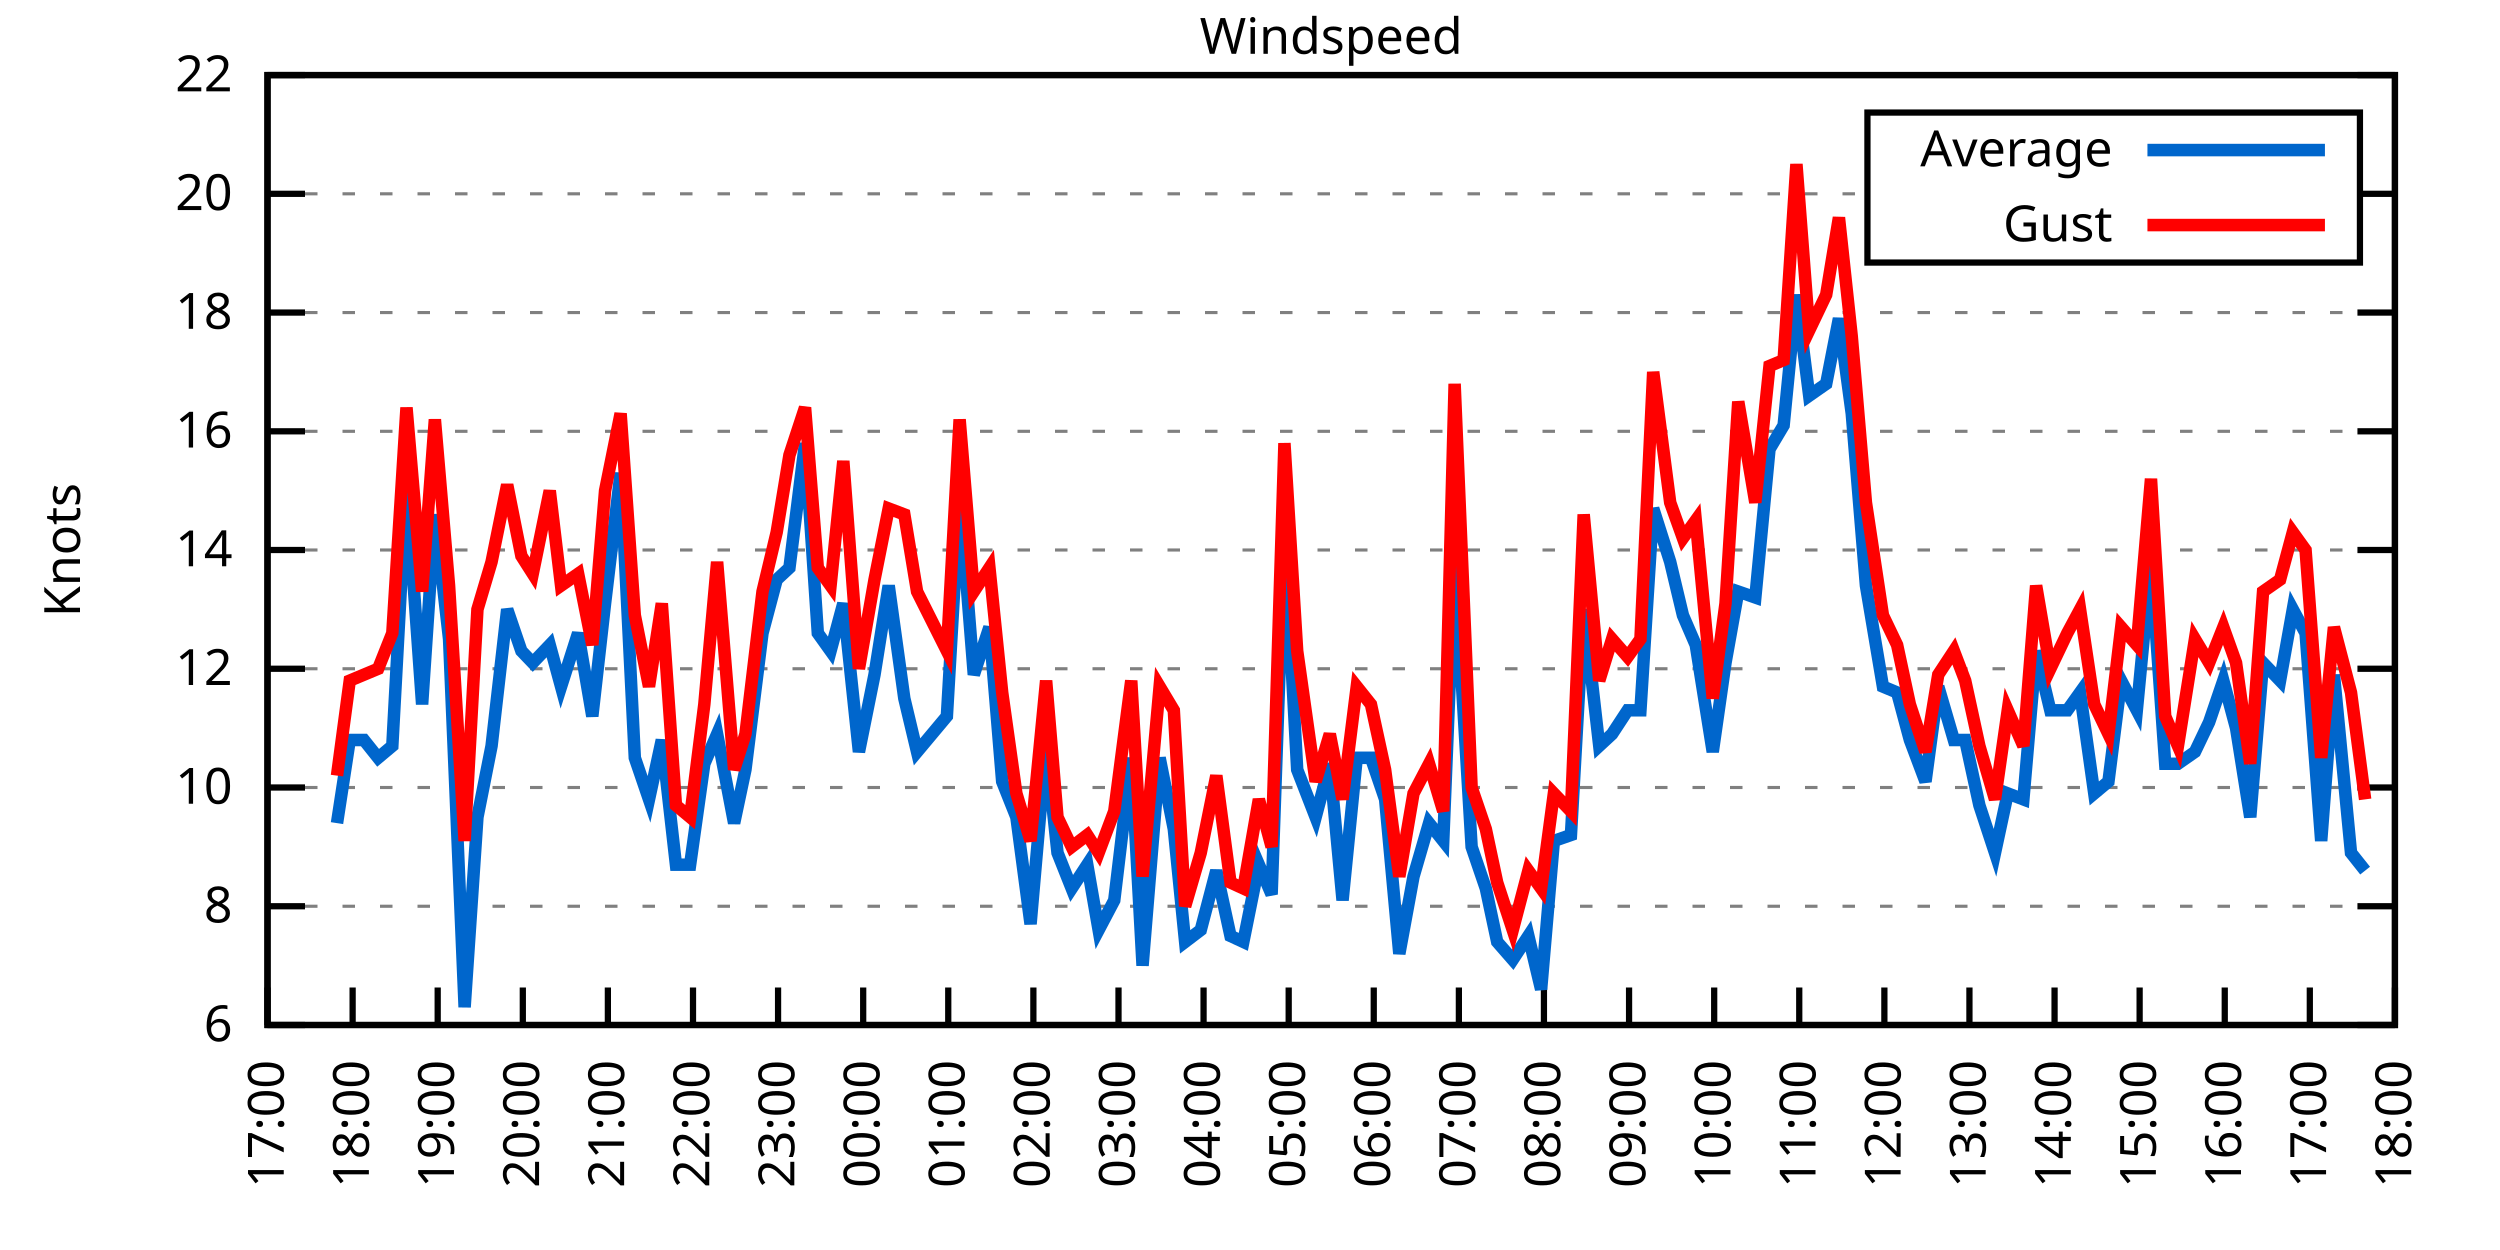
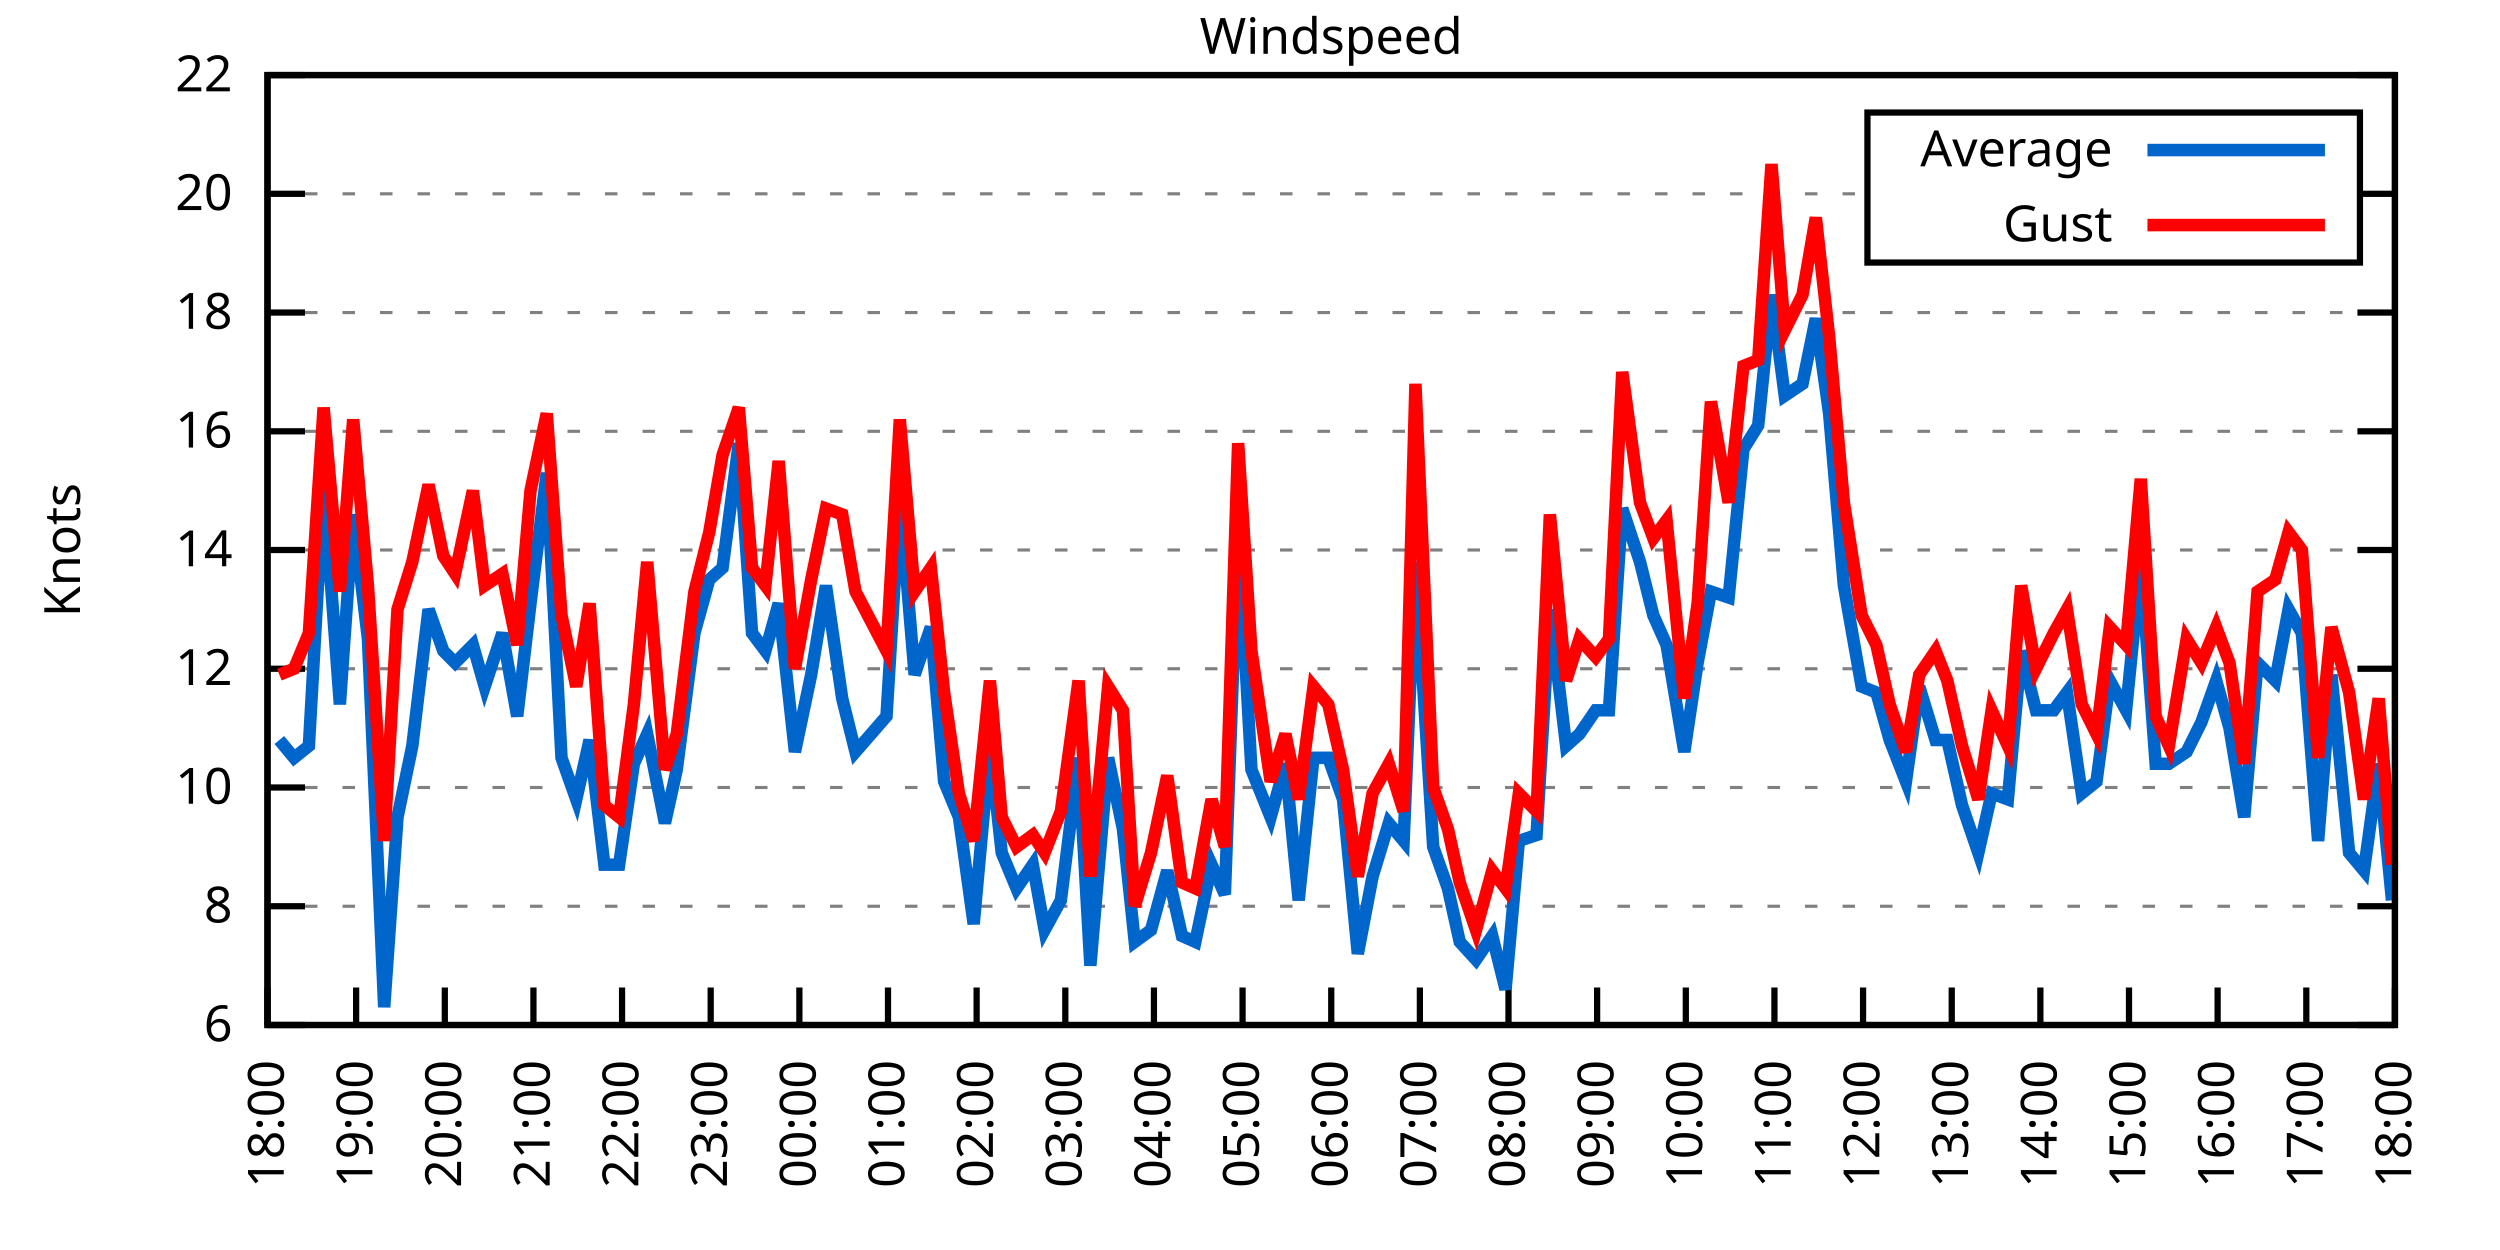
<svg xmlns="http://www.w3.org/2000/svg" xmlns:xlink="http://www.w3.org/1999/xlink" width="400" height="200" viewBox="0 0 400 200">
  <g id="gnuplot_canvas">
    <rect x="0" y="0" width="400" height="200" fill="none" />
    <defs>
      <circle id="gpDot" r="0.5" stroke-width="0.5" stroke="currentColor" />
      <path id="gpPt0" stroke-width="0.333" stroke="currentColor" d="M-1,0 h2 M0,-1 v2" />
      <path id="gpPt1" stroke-width="0.333" stroke="currentColor" d="M-1,-1 L1,1 M1,-1 L-1,1" />
      <path id="gpPt2" stroke-width="0.333" stroke="currentColor" d="M-1,0 L1,0 M0,-1 L0,1 M-1,-1 L1,1 M-1,1 L1,-1" />
      <rect id="gpPt3" stroke-width="0.333" stroke="currentColor" x="-1" y="-1" width="2" height="2" />
      <rect id="gpPt4" stroke-width="0.333" stroke="currentColor" fill="currentColor" x="-1" y="-1" width="2" height="2" />
      <circle id="gpPt5" stroke-width="0.333" stroke="currentColor" cx="0" cy="0" r="1" />
      <use xlink:href="#gpPt5" id="gpPt6" fill="currentColor" stroke="none" />
      <path id="gpPt7" stroke-width="0.333" stroke="currentColor" d="M0,-1.33 L-1.33,0.67 L1.33,0.67 z" />
      <use xlink:href="#gpPt7" id="gpPt8" fill="currentColor" stroke="none" />
      <use xlink:href="#gpPt7" id="gpPt9" stroke="currentColor" transform="rotate(180)" />
      <use xlink:href="#gpPt9" id="gpPt10" fill="currentColor" stroke="none" />
      <use xlink:href="#gpPt3" id="gpPt11" stroke="currentColor" transform="rotate(45)" />
      <use xlink:href="#gpPt11" id="gpPt12" fill="currentColor" stroke="none" />
      <path id="gpPt13" stroke-width="0.333" stroke="currentColor" d="M0,1.330 L1.265,0.411 L0.782,-1.067 L-0.782,-1.076 L-1.265,0.411 z" />
      <use xlink:href="#gpPt13" id="gpPt14" fill="currentColor" stroke="none" />
      <filter id="textbox" filterUnits="objectBoundingBox" x="0" y="0" height="1" width="1">
        <feFlood flood-color="white" flood-opacity="1" result="bgnd" />
        <feComposite in="SourceGraphic" in2="bgnd" operator="atop" />
      </filter>
      <filter id="greybox" filterUnits="objectBoundingBox" x="0" y="0" height="1" width="1">
        <feFlood flood-color="lightgrey" flood-opacity="1" result="grey" />
        <feComposite in="SourceGraphic" in2="grey" operator="atop" />
      </filter>
    </defs>
    <g fill="none" color="white" stroke="currentColor" stroke-width="1.00" stroke-linecap="butt" stroke-linejoin="miter">
</g>
    <g fill="none" color="black" stroke="currentColor" stroke-width="1.00" stroke-linecap="butt" stroke-linejoin="miter">
      <g stroke="none" shape-rendering="crispEdges">
        <polygon fill="rgb(255, 255, 255)" points="42.80,164.00 383.18,164.00 383.18,12.02 42.80,12.02 " />
      </g>
    </g>
    <g fill="none" color="black" stroke="currentColor" stroke-width="1.00" stroke-linecap="butt" stroke-linejoin="miter">
</g>
    <g fill="none" color="black" stroke="black" stroke-width="0.50" stroke-linecap="butt" stroke-linejoin="miter">
</g>
    <g fill="none" color="gray" stroke="currentColor" stroke-width="0.50" stroke-linecap="butt" stroke-linejoin="miter">
      <path stroke="gray" stroke-dasharray="2,4" class="gridline" d="M42.80,164.00 L383.19,164.00  " />
    </g>
    <g fill="none" color="gray" stroke="gray" stroke-width="1.00" stroke-linecap="butt" stroke-linejoin="miter">
</g>
    <g fill="none" color="black" stroke="currentColor" stroke-width="1.00" stroke-linecap="butt" stroke-linejoin="miter">
      <path stroke="black" d="M42.80,164.00 L48.80,164.00 M383.19,164.00 L377.19,164.00  " />
      <g transform="translate(37.20,166.60)" stroke="none" fill="black" font-family="Sans" font-size="8.00" text-anchor="end">
        <text>
          <tspan font-family="Sans"> 6</tspan>
        </text>
      </g>
    </g>
    <g fill="none" color="black" stroke="currentColor" stroke-width="1.00" stroke-linecap="butt" stroke-linejoin="miter">
</g>
    <g fill="none" color="black" stroke="black" stroke-width="0.50" stroke-linecap="butt" stroke-linejoin="miter">
</g>
    <g fill="none" color="gray" stroke="currentColor" stroke-width="0.50" stroke-linecap="butt" stroke-linejoin="miter">
      <path stroke="gray" stroke-dasharray="2,4" class="gridline" d="M42.80,145.00 L383.19,145.00  " />
    </g>
    <g fill="none" color="gray" stroke="gray" stroke-width="1.00" stroke-linecap="butt" stroke-linejoin="miter">
</g>
    <g fill="none" color="black" stroke="currentColor" stroke-width="1.00" stroke-linecap="butt" stroke-linejoin="miter">
      <path stroke="black" d="M42.80,145.00 L48.80,145.00 M383.19,145.00 L377.19,145.00  " />
      <g transform="translate(37.20,147.60)" stroke="none" fill="black" font-family="Sans" font-size="8.00" text-anchor="end">
        <text>
          <tspan font-family="Sans"> 8</tspan>
        </text>
      </g>
    </g>
    <g fill="none" color="black" stroke="currentColor" stroke-width="1.00" stroke-linecap="butt" stroke-linejoin="miter">
</g>
    <g fill="none" color="black" stroke="black" stroke-width="0.50" stroke-linecap="butt" stroke-linejoin="miter">
</g>
    <g fill="none" color="gray" stroke="currentColor" stroke-width="0.50" stroke-linecap="butt" stroke-linejoin="miter">
      <path stroke="gray" stroke-dasharray="2,4" class="gridline" d="M42.80,126.00 L383.19,126.00  " />
    </g>
    <g fill="none" color="gray" stroke="gray" stroke-width="1.00" stroke-linecap="butt" stroke-linejoin="miter">
</g>
    <g fill="none" color="black" stroke="currentColor" stroke-width="1.00" stroke-linecap="butt" stroke-linejoin="miter">
      <path stroke="black" d="M42.80,126.00 L48.80,126.00 M383.19,126.00 L377.19,126.00  " />
      <g transform="translate(37.20,128.60)" stroke="none" fill="black" font-family="Sans" font-size="8.00" text-anchor="end">
        <text>
          <tspan font-family="Sans"> 10</tspan>
        </text>
      </g>
    </g>
    <g fill="none" color="black" stroke="currentColor" stroke-width="1.00" stroke-linecap="butt" stroke-linejoin="miter">
</g>
    <g fill="none" color="black" stroke="black" stroke-width="0.50" stroke-linecap="butt" stroke-linejoin="miter">
</g>
    <g fill="none" color="gray" stroke="currentColor" stroke-width="0.50" stroke-linecap="butt" stroke-linejoin="miter">
      <path stroke="gray" stroke-dasharray="2,4" class="gridline" d="M42.80,107.00 L383.19,107.00  " />
    </g>
    <g fill="none" color="gray" stroke="gray" stroke-width="1.00" stroke-linecap="butt" stroke-linejoin="miter">
</g>
    <g fill="none" color="black" stroke="currentColor" stroke-width="1.00" stroke-linecap="butt" stroke-linejoin="miter">
      <path stroke="black" d="M42.80,107.00 L48.80,107.00 M383.19,107.00 L377.19,107.00  " />
      <g transform="translate(37.20,109.60)" stroke="none" fill="black" font-family="Sans" font-size="8.00" text-anchor="end">
        <text>
          <tspan font-family="Sans"> 12</tspan>
        </text>
      </g>
    </g>
    <g fill="none" color="black" stroke="currentColor" stroke-width="1.00" stroke-linecap="butt" stroke-linejoin="miter">
</g>
    <g fill="none" color="black" stroke="black" stroke-width="0.50" stroke-linecap="butt" stroke-linejoin="miter">
</g>
    <g fill="none" color="gray" stroke="currentColor" stroke-width="0.50" stroke-linecap="butt" stroke-linejoin="miter">
      <path stroke="gray" stroke-dasharray="2,4" class="gridline" d="M42.80,88.00 L383.19,88.00  " />
    </g>
    <g fill="none" color="gray" stroke="gray" stroke-width="1.00" stroke-linecap="butt" stroke-linejoin="miter">
</g>
    <g fill="none" color="black" stroke="currentColor" stroke-width="1.00" stroke-linecap="butt" stroke-linejoin="miter">
      <path stroke="black" d="M42.80,88.00 L48.80,88.00 M383.19,88.00 L377.19,88.00  " />
      <g transform="translate(37.20,90.60)" stroke="none" fill="black" font-family="Sans" font-size="8.00" text-anchor="end">
        <text>
          <tspan font-family="Sans"> 14</tspan>
        </text>
      </g>
    </g>
    <g fill="none" color="black" stroke="currentColor" stroke-width="1.00" stroke-linecap="butt" stroke-linejoin="miter">
</g>
    <g fill="none" color="black" stroke="black" stroke-width="0.50" stroke-linecap="butt" stroke-linejoin="miter">
</g>
    <g fill="none" color="gray" stroke="currentColor" stroke-width="0.50" stroke-linecap="butt" stroke-linejoin="miter">
      <path stroke="gray" stroke-dasharray="2,4" class="gridline" d="M42.80,69.01 L383.19,69.01  " />
    </g>
    <g fill="none" color="gray" stroke="gray" stroke-width="1.00" stroke-linecap="butt" stroke-linejoin="miter">
</g>
    <g fill="none" color="black" stroke="currentColor" stroke-width="1.00" stroke-linecap="butt" stroke-linejoin="miter">
      <path stroke="black" d="M42.80,69.01 L48.80,69.01 M383.19,69.01 L377.19,69.01  " />
      <g transform="translate(37.20,71.61)" stroke="none" fill="black" font-family="Sans" font-size="8.00" text-anchor="end">
        <text>
          <tspan font-family="Sans"> 16</tspan>
        </text>
      </g>
    </g>
    <g fill="none" color="black" stroke="currentColor" stroke-width="1.00" stroke-linecap="butt" stroke-linejoin="miter">
</g>
    <g fill="none" color="black" stroke="black" stroke-width="0.50" stroke-linecap="butt" stroke-linejoin="miter">
</g>
    <g fill="none" color="gray" stroke="currentColor" stroke-width="0.50" stroke-linecap="butt" stroke-linejoin="miter">
      <path stroke="gray" stroke-dasharray="2,4" class="gridline" d="M42.80,50.01 L383.19,50.01  " />
    </g>
    <g fill="none" color="gray" stroke="gray" stroke-width="1.00" stroke-linecap="butt" stroke-linejoin="miter">
</g>
    <g fill="none" color="black" stroke="currentColor" stroke-width="1.00" stroke-linecap="butt" stroke-linejoin="miter">
      <path stroke="black" d="M42.80,50.01 L48.80,50.01 M383.19,50.01 L377.19,50.01  " />
      <g transform="translate(37.20,52.61)" stroke="none" fill="black" font-family="Sans" font-size="8.00" text-anchor="end">
        <text>
          <tspan font-family="Sans"> 18</tspan>
        </text>
      </g>
    </g>
    <g fill="none" color="black" stroke="currentColor" stroke-width="1.00" stroke-linecap="butt" stroke-linejoin="miter">
</g>
    <g fill="none" color="black" stroke="black" stroke-width="0.50" stroke-linecap="butt" stroke-linejoin="miter">
</g>
    <g fill="none" color="gray" stroke="currentColor" stroke-width="0.50" stroke-linecap="butt" stroke-linejoin="miter">
      <path stroke="gray" stroke-dasharray="2,4" class="gridline" d="M42.80,31.01 L298.79,31.01 M377.59,31.01 L383.19,31.01  " />
    </g>
    <g fill="none" color="gray" stroke="gray" stroke-width="1.00" stroke-linecap="butt" stroke-linejoin="miter">
</g>
    <g fill="none" color="black" stroke="currentColor" stroke-width="1.00" stroke-linecap="butt" stroke-linejoin="miter">
      <path stroke="black" d="M42.80,31.01 L48.80,31.01 M383.19,31.01 L377.19,31.01  " />
      <g transform="translate(37.20,33.61)" stroke="none" fill="black" font-family="Sans" font-size="8.00" text-anchor="end">
        <text>
          <tspan font-family="Sans"> 20</tspan>
        </text>
      </g>
    </g>
    <g fill="none" color="black" stroke="currentColor" stroke-width="1.00" stroke-linecap="butt" stroke-linejoin="miter">
</g>
    <g fill="none" color="black" stroke="black" stroke-width="0.50" stroke-linecap="butt" stroke-linejoin="miter">
</g>
    <g fill="none" color="gray" stroke="currentColor" stroke-width="0.50" stroke-linecap="butt" stroke-linejoin="miter">
      <path stroke="gray" stroke-dasharray="2,4" class="gridline" d="M42.80,12.01 L383.19,12.01  " />
    </g>
    <g fill="none" color="gray" stroke="gray" stroke-width="1.00" stroke-linecap="butt" stroke-linejoin="miter">
</g>
    <g fill="none" color="black" stroke="currentColor" stroke-width="1.00" stroke-linecap="butt" stroke-linejoin="miter">
      <path stroke="black" d="M42.80,12.01 L48.80,12.01 M383.19,12.01 L377.19,12.01  " />
      <g transform="translate(37.20,14.61)" stroke="none" fill="black" font-family="Sans" font-size="8.00" text-anchor="end">
        <text>
          <tspan font-family="Sans"> 22</tspan>
        </text>
      </g>
    </g>
    <g fill="none" color="black" stroke="currentColor" stroke-width="1.00" stroke-linecap="butt" stroke-linejoin="miter">
      <path stroke="black" d="M42.80,164.00 L42.80,158.00  " />
      <g transform="translate(45.40,169.60) rotate(270.00)" stroke="none" fill="black" font-family="Sans" font-size="8.00" text-anchor="end">
        <text>
-           <tspan font-family="Sans">17:00</tspan>
-         </text>
-       </g>
-     </g>
-     <g fill="none" color="black" stroke="currentColor" stroke-width="1.00" stroke-linecap="butt" stroke-linejoin="miter">
-       <path stroke="black" d="M56.42,164.00 L56.42,158.00  " />
-       <g transform="translate(59.02,169.60) rotate(270.00)" stroke="none" fill="black" font-family="Sans" font-size="8.00" text-anchor="end">
-         <text>
          <tspan font-family="Sans">18:00</tspan>
        </text>
      </g>
    </g>
    <g fill="none" color="black" stroke="currentColor" stroke-width="1.00" stroke-linecap="butt" stroke-linejoin="miter">
-       <path stroke="black" d="M70.03,164.00 L70.03,158.00  " />
-       <g transform="translate(72.63,169.60) rotate(270.00)" stroke="none" fill="black" font-family="Sans" font-size="8.00" text-anchor="end">
+       <path stroke="black" d="M56.98,164.00 L56.98,158.00  " />
+       <g transform="translate(59.58,169.60) rotate(270.00)" stroke="none" fill="black" font-family="Sans" font-size="8.00" text-anchor="end">
        <text>
          <tspan font-family="Sans">19:00</tspan>
        </text>
      </g>
    </g>
    <g fill="none" color="black" stroke="currentColor" stroke-width="1.00" stroke-linecap="butt" stroke-linejoin="miter">
-       <path stroke="black" d="M83.65,164.00 L83.65,158.00  " />
-       <g transform="translate(86.25,169.60) rotate(270.00)" stroke="none" fill="black" font-family="Sans" font-size="8.00" text-anchor="end">
+       <path stroke="black" d="M71.17,164.00 L71.17,158.00  " />
+       <g transform="translate(73.77,169.60) rotate(270.00)" stroke="none" fill="black" font-family="Sans" font-size="8.00" text-anchor="end">
        <text>
          <tspan font-family="Sans">20:00</tspan>
        </text>
      </g>
    </g>
    <g fill="none" color="black" stroke="currentColor" stroke-width="1.00" stroke-linecap="butt" stroke-linejoin="miter">
-       <path stroke="black" d="M97.26,164.00 L97.26,158.00  " />
-       <g transform="translate(99.86,169.60) rotate(270.00)" stroke="none" fill="black" font-family="Sans" font-size="8.00" text-anchor="end">
+       <path stroke="black" d="M85.35,164.00 L85.35,158.00  " />
+       <g transform="translate(87.95,169.60) rotate(270.00)" stroke="none" fill="black" font-family="Sans" font-size="8.00" text-anchor="end">
        <text>
          <tspan font-family="Sans">21:00</tspan>
        </text>
      </g>
    </g>
    <g fill="none" color="black" stroke="currentColor" stroke-width="1.00" stroke-linecap="butt" stroke-linejoin="miter">
-       <path stroke="black" d="M110.88,164.00 L110.88,158.00  " />
-       <g transform="translate(113.48,169.60) rotate(270.00)" stroke="none" fill="black" font-family="Sans" font-size="8.00" text-anchor="end">
+       <path stroke="black" d="M99.53,164.00 L99.53,158.00  " />
+       <g transform="translate(102.13,169.60) rotate(270.00)" stroke="none" fill="black" font-family="Sans" font-size="8.00" text-anchor="end">
        <text>
          <tspan font-family="Sans">22:00</tspan>
        </text>
      </g>
    </g>
    <g fill="none" color="black" stroke="currentColor" stroke-width="1.00" stroke-linecap="butt" stroke-linejoin="miter">
-       <path stroke="black" d="M124.49,164.00 L124.49,158.00  " />
-       <g transform="translate(127.09,169.60) rotate(270.00)" stroke="none" fill="black" font-family="Sans" font-size="8.00" text-anchor="end">
+       <path stroke="black" d="M113.71,164.00 L113.71,158.00  " />
+       <g transform="translate(116.31,169.60) rotate(270.00)" stroke="none" fill="black" font-family="Sans" font-size="8.00" text-anchor="end">
        <text>
          <tspan font-family="Sans">23:00</tspan>
        </text>
      </g>
    </g>
    <g fill="none" color="black" stroke="currentColor" stroke-width="1.00" stroke-linecap="butt" stroke-linejoin="miter">
-       <path stroke="black" d="M138.11,164.00 L138.11,158.00  " />
-       <g transform="translate(140.71,169.60) rotate(270.00)" stroke="none" fill="black" font-family="Sans" font-size="8.00" text-anchor="end">
+       <path stroke="black" d="M127.90,164.00 L127.90,158.00  " />
+       <g transform="translate(130.50,169.60) rotate(270.00)" stroke="none" fill="black" font-family="Sans" font-size="8.00" text-anchor="end">
        <text>
          <tspan font-family="Sans">00:00</tspan>
        </text>
      </g>
    </g>
    <g fill="none" color="black" stroke="currentColor" stroke-width="1.00" stroke-linecap="butt" stroke-linejoin="miter">
-       <path stroke="black" d="M151.72,164.00 L151.72,158.00  " />
-       <g transform="translate(154.32,169.60) rotate(270.00)" stroke="none" fill="black" font-family="Sans" font-size="8.00" text-anchor="end">
+       <path stroke="black" d="M142.08,164.00 L142.08,158.00  " />
+       <g transform="translate(144.68,169.60) rotate(270.00)" stroke="none" fill="black" font-family="Sans" font-size="8.00" text-anchor="end">
        <text>
          <tspan font-family="Sans">01:00</tspan>
        </text>
      </g>
    </g>
    <g fill="none" color="black" stroke="currentColor" stroke-width="1.00" stroke-linecap="butt" stroke-linejoin="miter">
-       <path stroke="black" d="M165.34,164.00 L165.34,158.00  " />
-       <g transform="translate(167.94,169.60) rotate(270.00)" stroke="none" fill="black" font-family="Sans" font-size="8.00" text-anchor="end">
+       <path stroke="black" d="M156.26,164.00 L156.26,158.00  " />
+       <g transform="translate(158.86,169.60) rotate(270.00)" stroke="none" fill="black" font-family="Sans" font-size="8.00" text-anchor="end">
        <text>
          <tspan font-family="Sans">02:00</tspan>
        </text>
      </g>
    </g>
    <g fill="none" color="black" stroke="currentColor" stroke-width="1.00" stroke-linecap="butt" stroke-linejoin="miter">
-       <path stroke="black" d="M178.96,164.00 L178.96,158.00  " />
-       <g transform="translate(181.56,169.60) rotate(270.00)" stroke="none" fill="black" font-family="Sans" font-size="8.00" text-anchor="end">
+       <path stroke="black" d="M170.45,164.00 L170.45,158.00  " />
+       <g transform="translate(173.05,169.60) rotate(270.00)" stroke="none" fill="black" font-family="Sans" font-size="8.00" text-anchor="end">
        <text>
          <tspan font-family="Sans">03:00</tspan>
        </text>
      </g>
    </g>
    <g fill="none" color="black" stroke="currentColor" stroke-width="1.00" stroke-linecap="butt" stroke-linejoin="miter">
-       <path stroke="black" d="M192.57,164.00 L192.57,158.00  " />
-       <g transform="translate(195.17,169.60) rotate(270.00)" stroke="none" fill="black" font-family="Sans" font-size="8.00" text-anchor="end">
+       <path stroke="black" d="M184.63,164.00 L184.63,158.00  " />
+       <g transform="translate(187.23,169.60) rotate(270.00)" stroke="none" fill="black" font-family="Sans" font-size="8.00" text-anchor="end">
        <text>
          <tspan font-family="Sans">04:00</tspan>
        </text>
      </g>
    </g>
    <g fill="none" color="black" stroke="currentColor" stroke-width="1.00" stroke-linecap="butt" stroke-linejoin="miter">
-       <path stroke="black" d="M206.19,164.00 L206.19,158.00  " />
-       <g transform="translate(208.79,169.60) rotate(270.00)" stroke="none" fill="black" font-family="Sans" font-size="8.00" text-anchor="end">
+       <path stroke="black" d="M198.81,164.00 L198.81,158.00  " />
+       <g transform="translate(201.41,169.60) rotate(270.00)" stroke="none" fill="black" font-family="Sans" font-size="8.00" text-anchor="end">
        <text>
          <tspan font-family="Sans">05:00</tspan>
        </text>
      </g>
    </g>
    <g fill="none" color="black" stroke="currentColor" stroke-width="1.00" stroke-linecap="butt" stroke-linejoin="miter">
-       <path stroke="black" d="M219.80,164.00 L219.80,158.00  " />
-       <g transform="translate(222.40,169.60) rotate(270.00)" stroke="none" fill="black" font-family="Sans" font-size="8.00" text-anchor="end">
+       <path stroke="black" d="M213.00,164.00 L213.00,158.00  " />
+       <g transform="translate(215.60,169.60) rotate(270.00)" stroke="none" fill="black" font-family="Sans" font-size="8.00" text-anchor="end">
        <text>
          <tspan font-family="Sans">06:00</tspan>
        </text>
      </g>
    </g>
    <g fill="none" color="black" stroke="currentColor" stroke-width="1.00" stroke-linecap="butt" stroke-linejoin="miter">
-       <path stroke="black" d="M233.42,164.00 L233.42,158.00  " />
-       <g transform="translate(236.02,169.60) rotate(270.00)" stroke="none" fill="black" font-family="Sans" font-size="8.00" text-anchor="end">
+       <path stroke="black" d="M227.18,164.00 L227.18,158.00  " />
+       <g transform="translate(229.78,169.60) rotate(270.00)" stroke="none" fill="black" font-family="Sans" font-size="8.00" text-anchor="end">
        <text>
          <tspan font-family="Sans">07:00</tspan>
        </text>
      </g>
    </g>
    <g fill="none" color="black" stroke="currentColor" stroke-width="1.00" stroke-linecap="butt" stroke-linejoin="miter">
-       <path stroke="black" d="M247.03,164.00 L247.03,158.00  " />
-       <g transform="translate(249.63,169.60) rotate(270.00)" stroke="none" fill="black" font-family="Sans" font-size="8.00" text-anchor="end">
+       <path stroke="black" d="M241.36,164.00 L241.36,158.00  " />
+       <g transform="translate(243.96,169.60) rotate(270.00)" stroke="none" fill="black" font-family="Sans" font-size="8.00" text-anchor="end">
        <text>
          <tspan font-family="Sans">08:00</tspan>
        </text>
      </g>
    </g>
    <g fill="none" color="black" stroke="currentColor" stroke-width="1.00" stroke-linecap="butt" stroke-linejoin="miter">
-       <path stroke="black" d="M260.65,164.00 L260.65,158.00  " />
-       <g transform="translate(263.25,169.60) rotate(270.00)" stroke="none" fill="black" font-family="Sans" font-size="8.00" text-anchor="end">
+       <path stroke="black" d="M255.54,164.00 L255.54,158.00  " />
+       <g transform="translate(258.14,169.60) rotate(270.00)" stroke="none" fill="black" font-family="Sans" font-size="8.00" text-anchor="end">
        <text>
          <tspan font-family="Sans">09:00</tspan>
        </text>
      </g>
    </g>
    <g fill="none" color="black" stroke="currentColor" stroke-width="1.00" stroke-linecap="butt" stroke-linejoin="miter">
-       <path stroke="black" d="M274.27,164.00 L274.27,158.00  " />
-       <g transform="translate(276.87,169.60) rotate(270.00)" stroke="none" fill="black" font-family="Sans" font-size="8.00" text-anchor="end">
+       <path stroke="black" d="M269.73,164.00 L269.73,158.00  " />
+       <g transform="translate(272.33,169.60) rotate(270.00)" stroke="none" fill="black" font-family="Sans" font-size="8.00" text-anchor="end">
        <text>
          <tspan font-family="Sans">10:00</tspan>
        </text>
      </g>
    </g>
    <g fill="none" color="black" stroke="currentColor" stroke-width="1.00" stroke-linecap="butt" stroke-linejoin="miter">
-       <path stroke="black" d="M287.88,164.00 L287.88,158.00  " />
-       <g transform="translate(290.48,169.60) rotate(270.00)" stroke="none" fill="black" font-family="Sans" font-size="8.00" text-anchor="end">
+       <path stroke="black" d="M283.91,164.00 L283.91,158.00  " />
+       <g transform="translate(286.51,169.60) rotate(270.00)" stroke="none" fill="black" font-family="Sans" font-size="8.00" text-anchor="end">
        <text>
          <tspan font-family="Sans">11:00</tspan>
        </text>
      </g>
    </g>
    <g fill="none" color="black" stroke="currentColor" stroke-width="1.00" stroke-linecap="butt" stroke-linejoin="miter">
-       <path stroke="black" d="M301.50,164.00 L301.50,158.00  " />
-       <g transform="translate(304.10,169.60) rotate(270.00)" stroke="none" fill="black" font-family="Sans" font-size="8.00" text-anchor="end">
+       <path stroke="black" d="M298.09,164.00 L298.09,158.00  " />
+       <g transform="translate(300.69,169.60) rotate(270.00)" stroke="none" fill="black" font-family="Sans" font-size="8.00" text-anchor="end">
        <text>
          <tspan font-family="Sans">12:00</tspan>
        </text>
      </g>
    </g>
    <g fill="none" color="black" stroke="currentColor" stroke-width="1.00" stroke-linecap="butt" stroke-linejoin="miter">
-       <path stroke="black" d="M315.11,164.00 L315.11,158.00  " />
-       <g transform="translate(317.71,169.60) rotate(270.00)" stroke="none" fill="black" font-family="Sans" font-size="8.00" text-anchor="end">
+       <path stroke="black" d="M312.28,164.00 L312.28,158.00  " />
+       <g transform="translate(314.88,169.60) rotate(270.00)" stroke="none" fill="black" font-family="Sans" font-size="8.00" text-anchor="end">
        <text>
          <tspan font-family="Sans">13:00</tspan>
        </text>
      </g>
    </g>
    <g fill="none" color="black" stroke="currentColor" stroke-width="1.00" stroke-linecap="butt" stroke-linejoin="miter">
-       <path stroke="black" d="M328.73,164.00 L328.73,158.00  " />
-       <g transform="translate(331.33,169.60) rotate(270.00)" stroke="none" fill="black" font-family="Sans" font-size="8.00" text-anchor="end">
+       <path stroke="black" d="M326.46,164.00 L326.46,158.00  " />
+       <g transform="translate(329.06,169.60) rotate(270.00)" stroke="none" fill="black" font-family="Sans" font-size="8.00" text-anchor="end">
        <text>
          <tspan font-family="Sans">14:00</tspan>
        </text>
      </g>
    </g>
    <g fill="none" color="black" stroke="currentColor" stroke-width="1.00" stroke-linecap="butt" stroke-linejoin="miter">
-       <path stroke="black" d="M342.34,164.00 L342.34,158.00  " />
-       <g transform="translate(344.94,169.60) rotate(270.00)" stroke="none" fill="black" font-family="Sans" font-size="8.00" text-anchor="end">
+       <path stroke="black" d="M340.64,164.00 L340.64,158.00  " />
+       <g transform="translate(343.24,169.60) rotate(270.00)" stroke="none" fill="black" font-family="Sans" font-size="8.00" text-anchor="end">
        <text>
          <tspan font-family="Sans">15:00</tspan>
        </text>
      </g>
    </g>
    <g fill="none" color="black" stroke="currentColor" stroke-width="1.00" stroke-linecap="butt" stroke-linejoin="miter">
-       <path stroke="black" d="M355.96,164.00 L355.96,158.00  " />
-       <g transform="translate(358.56,169.60) rotate(270.00)" stroke="none" fill="black" font-family="Sans" font-size="8.00" text-anchor="end">
+       <path stroke="black" d="M354.82,164.00 L354.82,158.00  " />
+       <g transform="translate(357.42,169.60) rotate(270.00)" stroke="none" fill="black" font-family="Sans" font-size="8.00" text-anchor="end">
        <text>
          <tspan font-family="Sans">16:00</tspan>
        </text>
      </g>
    </g>
    <g fill="none" color="black" stroke="currentColor" stroke-width="1.00" stroke-linecap="butt" stroke-linejoin="miter">
-       <path stroke="black" d="M369.57,164.00 L369.57,158.00  " />
-       <g transform="translate(372.17,169.60) rotate(270.00)" stroke="none" fill="black" font-family="Sans" font-size="8.00" text-anchor="end">
+       <path stroke="black" d="M369.01,164.00 L369.01,158.00  " />
+       <g transform="translate(371.61,169.60) rotate(270.00)" stroke="none" fill="black" font-family="Sans" font-size="8.00" text-anchor="end">
        <text>
          <tspan font-family="Sans">17:00</tspan>
        </text>
      </g>
    </g>
    <g fill="none" color="black" stroke="currentColor" stroke-width="1.00" stroke-linecap="butt" stroke-linejoin="miter">
      <path stroke="black" d="M383.19,164.00 L383.19,158.00  " />
      <g transform="translate(385.79,169.60) rotate(270.00)" stroke="none" fill="black" font-family="Sans" font-size="8.00" text-anchor="end">
        <text>
          <tspan font-family="Sans">18:00</tspan>
        </text>
      </g>
    </g>
    <g fill="none" color="black" stroke="currentColor" stroke-width="1.00" stroke-linecap="butt" stroke-linejoin="miter">
</g>
    <g fill="none" color="black" stroke="currentColor" stroke-width="1.00" stroke-linecap="butt" stroke-linejoin="miter">
      <path stroke="black" d="M42.80,12.01 L42.80,164.00 L383.19,164.00 L383.19,12.01 L42.80,12.01 Z  " />
    </g>
    <g fill="none" color="black" stroke="currentColor" stroke-width="1.00" stroke-linecap="butt" stroke-linejoin="miter">
</g>
    <g fill="none" color="black" stroke="currentColor" stroke-width="1.00" stroke-linecap="butt" stroke-linejoin="miter">
      <path stroke="black" d="M298.79,42.01 L298.79,18.01 L377.59,18.01 L377.59,42.01 L298.79,42.01 Z  " />
    </g>
    <g id="Windspeed_plot_1">
      <g fill="none" color="white" stroke="black" stroke-width="2.00" stroke-linecap="butt" stroke-linejoin="miter">
</g>
      <g fill="none" color="black" stroke="currentColor" stroke-width="2.00" stroke-linecap="butt" stroke-linejoin="miter">
        <g transform="translate(337.99,26.61)" stroke="none" fill="black" font-family="Sans" font-size="8.00" text-anchor="end">
          <text>
            <tspan font-family="Sans">Average</tspan>
          </text>
        </g>
      </g>
      <g fill="none" color="black" stroke="currentColor" stroke-width="2.00" stroke-linecap="butt" stroke-linejoin="miter">
-         <path stroke="rgb(  0, 102, 204)" d="M343.59,24.01 L371.99,24.01 M53.92,131.70 L55.96,118.40 L58.23,118.40 L60.50,121.25 L62.77,119.35 L65.04,77.56   L67.54,112.70 L69.58,82.31 L71.85,102.25 L74.34,161.15 L76.39,130.75 L78.65,119.35 L81.15,97.50 L83.42,104.15   L85.24,106.05 L87.96,103.20 L89.77,109.85 L92.50,101.30 L94.77,114.60 L96.81,96.55 L99.30,75.66 L101.57,121.25   L103.84,127.90 L105.89,118.40 L108.15,138.35 L110.42,138.35 L112.69,122.20 L114.74,117.45 L117.46,131.70 L119.27,123.15   L122.00,101.30 L124.27,92.75 L126.31,90.85 L128.81,70.91 L130.85,101.30 L132.89,104.15 L134.93,96.55 L137.43,120.30   L139.92,107.95 L142.19,93.70 L144.69,111.75 L146.73,120.30 L151.50,114.60 L153.54,79.46 L155.81,107.95 L158.31,100.35   L160.35,125.05 L162.62,130.75 L164.89,147.85 L167.38,119.35 L169.20,136.45 L171.47,142.15 L173.96,138.35 L175.78,148.80   L178.28,144.05 L181.00,121.25 L182.81,154.50 L185.54,121.25 L187.81,132.65 L189.62,150.70 L192.12,148.80 L194.61,139.30   L196.88,149.75 L198.93,150.70 L201.42,138.35 L203.46,143.10 L205.51,85.16 L207.55,123.15 L210.50,130.75 L212.77,122.20   L214.81,144.05 L217.08,121.25 L219.35,121.25 L221.62,127.90 L223.89,152.60 L226.16,140.25 L228.65,131.70 L230.92,134.55   L232.74,89.90 L235.46,135.50 L237.73,142.15 L239.55,150.70 L242.04,153.55 L244.54,149.75 L246.58,158.30 L248.62,134.55   L251.35,133.60 L253.39,97.50 L255.88,119.35 L257.93,117.45 L260.42,113.65 L262.47,113.65 L264.51,81.36 L267.23,89.90   L269.27,98.45 L271.32,103.20 L274.04,120.30 L276.08,106.05 L278.12,94.65 L280.85,95.60 L283.12,71.86 L285.38,68.06   L287.43,47.16 L289.47,63.31 L292.19,61.41 L294.23,50.96 L296.28,66.16 L298.55,93.70 L301.27,109.85 L303.54,110.80   L305.58,118.40 L308.08,125.05 L310.12,109.85 L312.62,118.40 L314.43,118.40 L316.70,128.85 L319.20,136.45 L321.24,126.95   L323.74,127.90 L325.78,104.15 L328.05,113.65 L330.77,113.65 L332.81,110.80 L335.08,126.95 L337.35,125.05 L339.39,108.90   L341.89,113.65 L344.16,89.90 L346.43,122.20 L348.47,122.20 L351.19,120.30 L353.46,115.55 L355.73,108.90 L357.77,116.50   L360.04,130.75 L362.09,106.05 L364.81,108.90 L366.85,97.50 L368.89,101.30 L371.39,134.55 L373.43,107.95 L376.16,136.45   L378.42,139.30  " />
+         <path stroke="rgb(  0, 102, 204)" d="M343.59,24.01 L371.99,24.01 M44.69,118.40 L47.05,121.25 L49.42,119.35 L51.78,77.56 L54.38,112.70 L56.51,82.31   L58.87,102.25 L61.47,161.15 L63.60,130.75 L65.97,119.35 L68.57,97.50 L70.93,104.15 L72.82,106.05 L75.66,103.20   L77.55,109.85 L80.38,101.30 L82.75,114.60 L84.88,96.55 L87.48,75.66 L89.84,121.25 L92.20,127.90 L94.33,118.40   L96.70,138.35 L99.06,138.35 L101.42,122.20 L103.55,117.45 L106.39,131.70 L108.28,123.15 L111.11,101.30 L113.48,92.75   L115.61,90.85 L118.21,70.91 L120.33,101.30 L122.46,104.15 L124.59,96.55 L127.19,120.30 L129.79,107.95 L132.15,93.70   L134.75,111.75 L136.88,120.30 L141.84,114.60 L143.97,79.46 L146.34,107.95 L148.94,100.35 L151.06,125.05 L153.43,130.75   L155.79,147.85 L158.39,119.35 L160.28,136.45 L162.65,142.15 L165.25,138.35 L167.14,148.80 L169.74,144.05 L172.57,121.25   L174.46,154.50 L177.30,121.25 L179.67,132.65 L181.56,150.70 L184.16,148.80 L186.76,139.30 L189.12,149.75 L191.25,150.70   L193.85,138.35 L195.98,143.10 L198.10,85.16 L200.23,123.15 L203.30,130.75 L205.67,122.20 L207.79,144.05 L210.16,121.25   L212.52,121.25 L214.89,127.90 L217.25,152.60 L219.61,140.25 L222.21,131.70 L224.58,134.55 L226.47,89.90 L229.31,135.50   L231.67,142.15 L233.56,150.70 L236.16,153.55 L238.76,149.75 L240.89,158.30 L243.02,134.55 L245.85,133.60 L247.98,97.50   L250.58,119.35 L252.71,117.45 L255.31,113.65 L257.43,113.65 L259.56,81.36 L262.40,89.90 L264.53,98.45 L266.65,103.20   L269.49,120.30 L271.62,106.05 L273.75,94.65 L276.58,95.60 L278.95,71.86 L281.31,68.06 L283.44,47.16 L285.56,63.31   L288.40,61.41 L290.53,50.96 L292.66,66.16 L295.02,93.70 L297.86,109.85 L300.22,110.80 L302.35,118.40 L304.95,125.05   L307.08,109.85 L309.68,118.40 L311.57,118.40 L313.93,128.85 L316.53,136.45 L318.66,126.95 L321.26,127.90 L323.39,104.15   L325.75,113.65 L328.59,113.65 L330.71,110.80 L333.08,126.95 L335.44,125.05 L337.57,108.90 L340.17,113.65 L342.53,89.90   L344.90,122.20 L347.02,122.20 L349.86,120.30 L352.22,115.55 L354.59,108.90 L356.72,116.50 L359.08,130.75 L361.21,106.05   L364.04,108.90 L366.17,97.50 L368.30,101.30 L370.90,134.55 L373.03,107.95 L375.86,136.45 L378.23,139.30 L380.59,122.20   L382.72,144.05  " />
      </g>
    </g>
    <g id="Windspeed_plot_2">
      <g fill="none" color="black" stroke="currentColor" stroke-width="2.00" stroke-linecap="butt" stroke-linejoin="miter">
        <g transform="translate(337.99,38.61)" stroke="none" fill="black" font-family="Sans" font-size="8.00" text-anchor="end">
          <text>
            <tspan font-family="Sans">Gust</tspan>
          </text>
        </g>
      </g>
      <g fill="none" color="black" stroke="currentColor" stroke-width="2.00" stroke-linecap="butt" stroke-linejoin="miter">
-         <path stroke="rgb(255,   0,   0)" d="M343.59,36.01 L371.99,36.01 M53.92,124.10 L55.96,108.90 L58.23,107.95 L60.50,107.00 L62.77,101.30 L65.04,65.21   L67.54,94.65 L69.58,67.11 L71.85,93.70 L74.34,134.55 L76.39,97.50 L78.65,89.90 L81.15,77.56 L83.42,88.95   L85.24,91.80 L87.96,78.51 L89.77,93.70 L92.50,91.80 L94.77,103.20 L96.81,78.51 L99.30,66.16 L101.57,98.45   L103.84,109.85 L105.89,96.55 L108.15,128.85 L110.42,130.75 L112.69,112.70 L114.74,89.90 L117.46,123.15 L119.27,117.45   L122.00,94.65 L124.27,85.16 L126.31,72.81 L128.81,65.21 L130.85,90.85 L132.89,93.70 L134.93,73.76 L137.43,107.00   L139.92,92.75 L142.19,81.36 L144.69,82.31 L146.73,94.65 L151.50,104.15 L153.54,67.11 L155.81,94.65 L158.31,90.85   L160.35,110.80 L162.62,126.95 L164.89,134.55 L167.38,108.90 L169.20,130.75 L171.47,135.50 L173.96,133.60 L175.78,136.45   L178.28,129.80 L181.00,108.90 L182.81,140.25 L185.54,109.85 L187.81,113.65 L189.62,145.00 L192.12,136.45 L194.61,124.10   L196.88,141.20 L198.93,142.15 L201.42,127.90 L203.46,135.50 L205.51,70.91 L207.55,104.15 L210.50,125.05 L212.77,117.45   L214.81,127.90 L217.08,109.85 L219.35,112.70 L221.62,123.15 L223.89,140.25 L226.16,126.95 L228.65,122.20 L230.92,129.80   L232.74,61.41 L235.46,126.00 L237.73,132.65 L239.55,141.20 L242.04,148.80 L244.54,139.30 L246.58,142.15 L248.62,126.95   L251.35,129.80 L253.39,82.31 L255.88,108.90 L257.93,102.25 L260.42,105.10 L262.47,102.25 L264.51,59.51 L267.23,80.41   L269.27,86.11 L271.32,83.26 L274.04,111.75 L276.08,96.55 L278.12,64.26 L280.85,80.41 L283.12,58.56 L285.38,57.61   L287.43,26.26 L289.47,52.86 L292.19,47.16 L294.23,34.81 L296.28,53.81 L298.55,80.41 L301.27,98.45 L303.54,103.20   L305.58,112.70 L308.08,120.30 L310.12,107.95 L312.62,104.15 L314.43,108.90 L316.70,119.35 L319.20,127.90 L321.24,113.65   L323.74,119.35 L325.78,93.70 L328.05,107.00 L330.77,101.30 L332.81,97.50 L335.08,112.70 L337.35,117.45 L339.39,100.35   L341.89,103.20 L344.16,76.61 L346.43,114.60 L348.47,119.35 L351.19,102.25 L353.46,106.05 L355.73,100.35 L357.77,106.05   L360.04,122.20 L362.09,94.65 L364.81,92.75 L366.85,85.16 L368.89,88.00 L371.39,121.25 L373.43,100.35 L376.16,110.80   L378.42,127.90  " />
+         <path stroke="rgb(255,   0,   0)" d="M343.59,36.01 L371.99,36.01 M44.69,107.95 L47.05,107.00 L49.42,101.30 L51.78,65.21 L54.38,94.65 L56.51,67.11   L58.87,93.70 L61.47,134.55 L63.60,97.50 L65.97,89.90 L68.57,77.56 L70.93,88.95 L72.82,91.80 L75.66,78.51   L77.55,93.70 L80.38,91.80 L82.75,103.20 L84.88,78.51 L87.48,66.16 L89.84,98.45 L92.20,109.85 L94.33,96.55   L96.70,128.85 L99.06,130.75 L101.42,112.70 L103.55,89.90 L106.39,123.15 L108.28,117.45 L111.11,94.65 L113.48,85.16   L115.61,72.81 L118.21,65.21 L120.33,90.85 L122.46,93.70 L124.59,73.76 L127.19,107.00 L129.79,92.75 L132.15,81.36   L134.75,82.31 L136.88,94.65 L141.84,104.15 L143.97,67.11 L146.34,94.65 L148.94,90.85 L151.06,110.80 L153.43,126.95   L155.79,134.55 L158.39,108.90 L160.28,130.75 L162.65,135.50 L165.25,133.60 L167.14,136.45 L169.74,129.80 L172.57,108.90   L174.46,140.25 L177.30,109.85 L179.67,113.65 L181.56,145.00 L184.16,136.45 L186.76,124.10 L189.12,141.20 L191.25,142.15   L193.85,127.90 L195.98,135.50 L198.10,70.91 L200.23,104.15 L203.30,125.05 L205.67,117.45 L207.79,127.90 L210.16,109.85   L212.52,112.70 L214.89,123.15 L217.25,140.25 L219.61,126.95 L222.21,122.20 L224.58,129.80 L226.47,61.41 L229.31,126.00   L231.67,132.65 L233.56,141.20 L236.16,148.80 L238.76,139.30 L240.89,142.15 L243.02,126.95 L245.85,129.80 L247.98,82.31   L250.58,108.90 L252.71,102.25 L255.31,105.10 L257.43,102.25 L259.56,59.51 L262.40,80.41 L264.53,86.11 L266.65,83.26   L269.49,111.75 L271.62,96.55 L273.75,64.26 L276.58,80.41 L278.95,58.56 L281.31,57.61 L283.44,26.26 L285.56,52.86   L288.40,47.16 L290.53,34.81 L292.66,53.81 L295.02,80.41 L297.86,98.45 L300.22,103.20 L302.35,112.70 L304.95,120.30   L307.08,107.95 L309.68,104.15 L311.57,108.90 L313.93,119.35 L316.53,127.90 L318.66,113.65 L321.26,119.35 L323.39,93.70   L325.75,107.00 L328.59,101.30 L330.71,97.50 L333.08,112.70 L335.44,117.45 L337.57,100.35 L340.17,103.20 L342.53,76.61   L344.90,114.60 L347.02,119.35 L349.86,102.25 L352.22,106.05 L354.59,100.35 L356.72,106.05 L359.08,122.20 L361.21,94.65   L364.04,92.75 L366.17,85.16 L368.30,88.00 L370.90,121.25 L373.03,100.35 L375.86,110.80 L378.23,127.90 L380.59,111.75   L382.72,138.35  " />
      </g>
    </g>
    <g fill="none" color="black" stroke="currentColor" stroke-width="2.00" stroke-linecap="butt" stroke-linejoin="miter">
</g>
    <g fill="none" color="black" stroke="black" stroke-width="1.00" stroke-linecap="butt" stroke-linejoin="miter">
</g>
    <g fill="none" color="black" stroke="currentColor" stroke-width="1.00" stroke-linecap="butt" stroke-linejoin="miter">
      <path stroke="black" d="M42.80,12.01 L42.80,164.00 L383.19,164.00 L383.19,12.01 L42.80,12.01 Z  " />
      <g transform="translate(12.80,88.01) rotate(270.00)" stroke="none" fill="black" font-family="Sans" font-size="8.00" text-anchor="middle">
        <text>
          <tspan font-family="Sans">Knots</tspan>
        </text>
      </g>
    </g>
    <g fill="none" color="black" stroke="currentColor" stroke-width="1.00" stroke-linecap="butt" stroke-linejoin="miter">
</g>
    <g fill="none" color="black" stroke="currentColor" stroke-width="1.00" stroke-linecap="butt" stroke-linejoin="miter">
      <g transform="translate(212.99,8.61)" stroke="none" fill="black" font-family="Sans" font-size="8.00" text-anchor="middle">
        <text>
          <tspan font-family="Sans">Windspeed</tspan>
        </text>
      </g>
    </g>
    <g fill="none" color="black" stroke="currentColor" stroke-width="1.00" stroke-linecap="butt" stroke-linejoin="miter">
</g>
  </g>
</svg>
